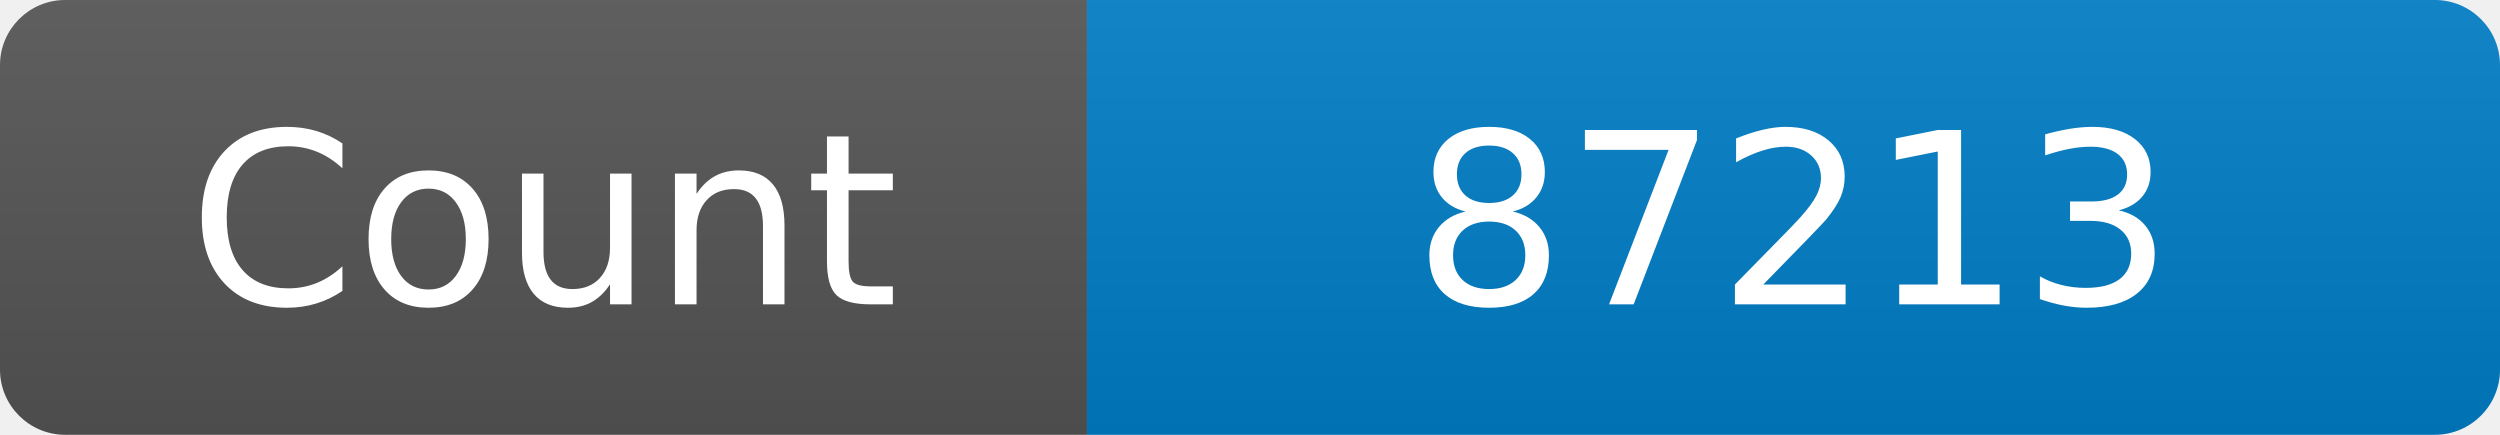
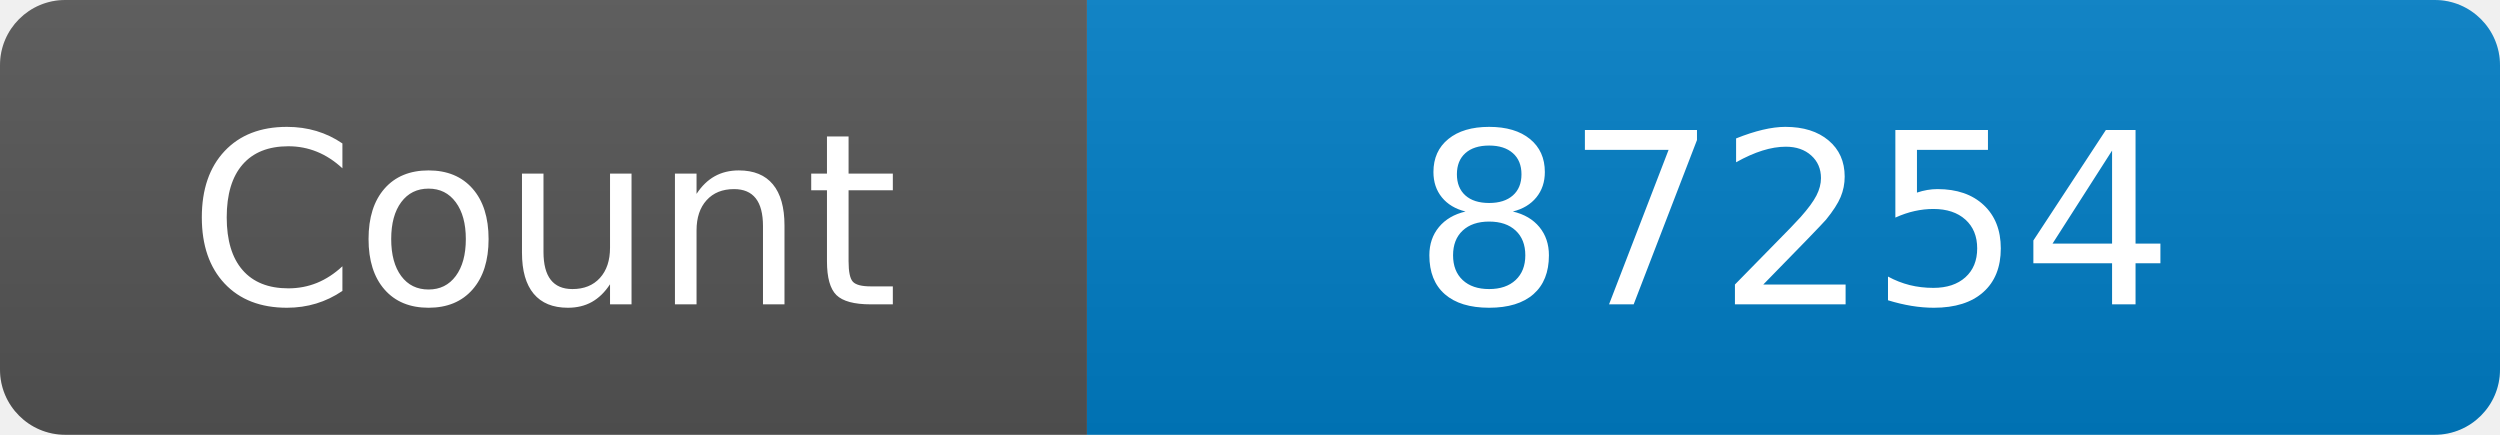
<svg xmlns="http://www.w3.org/2000/svg" width="115" height="20" role="img" aria-label="Maintained?: yes">
  <linearGradient id="s" x2="0" y2="100%">
    <stop offset="0" stop-color="#bbb" stop-opacity=".1" />
    <stop offset="1" stop-opacity=".1" />
  </linearGradient>
  <clipPath id="r">
    <rect width="115" height="20" rx="3" fill="#fff" />
  </clipPath>
  <g clip-path="url(#r)">
    <rect width="50" height="20" fill="#555" />
    <rect x="50" width="160" height="20" fill="#007ec6" />
    <rect width="115" height="20" fill="url(#s)" />
  </g>
  <g fill="#fff" text-anchor="middle" font-family="Verdana,Geneva,DejaVu Sans,sans-serif" font-size="110">
    <text x="250" y="140" transform="scale(.1)" fill="#fff">Count</text>
-     <text x="825" y="140" transform="scale(.1)" fill="#fff">87213</text>
+     <text x="825" y="140" transform="scale(.1)" fill="#fff">87254</text>
  </g>
</svg>
